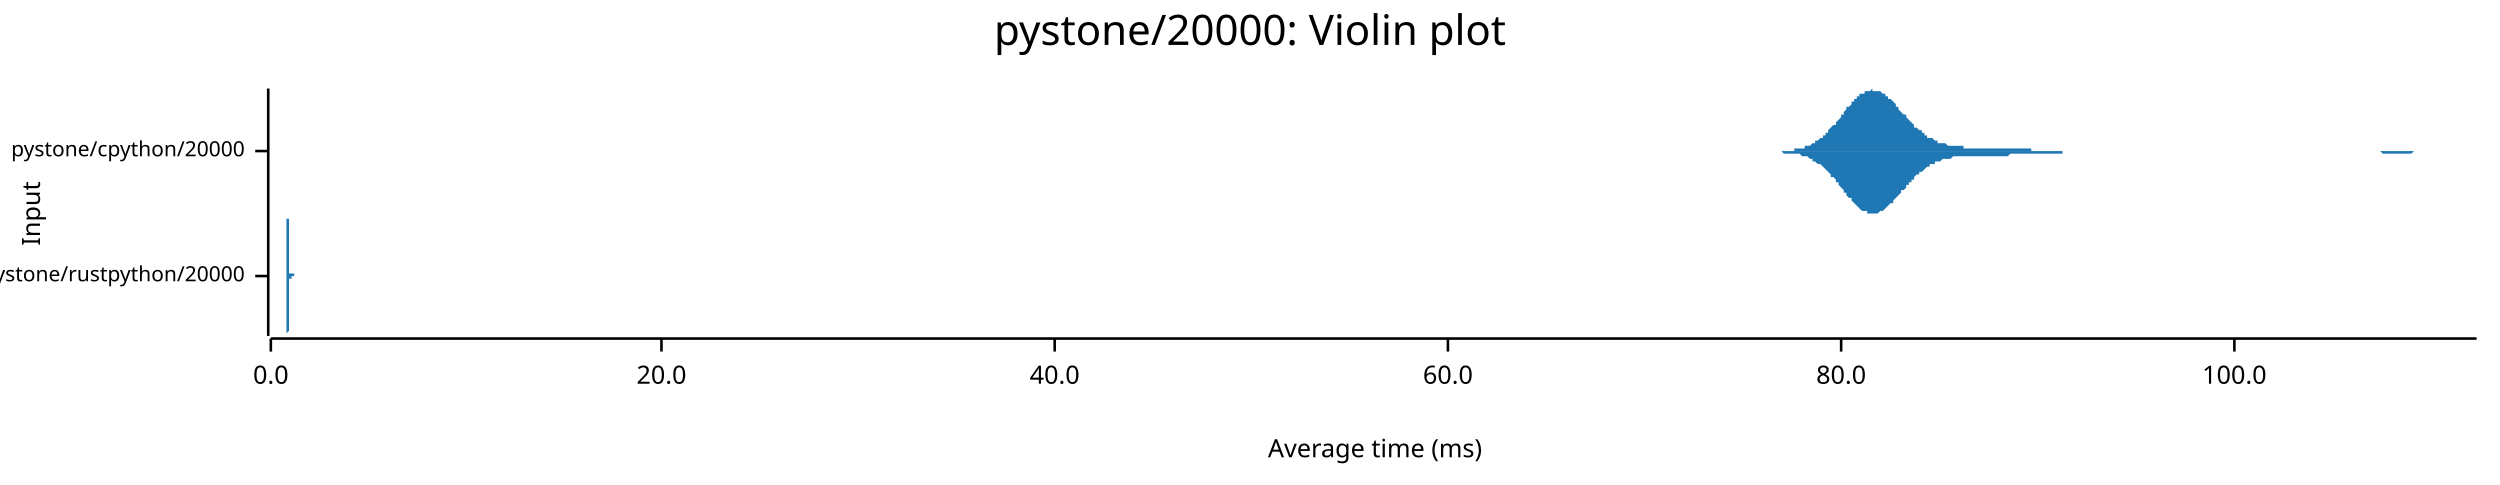
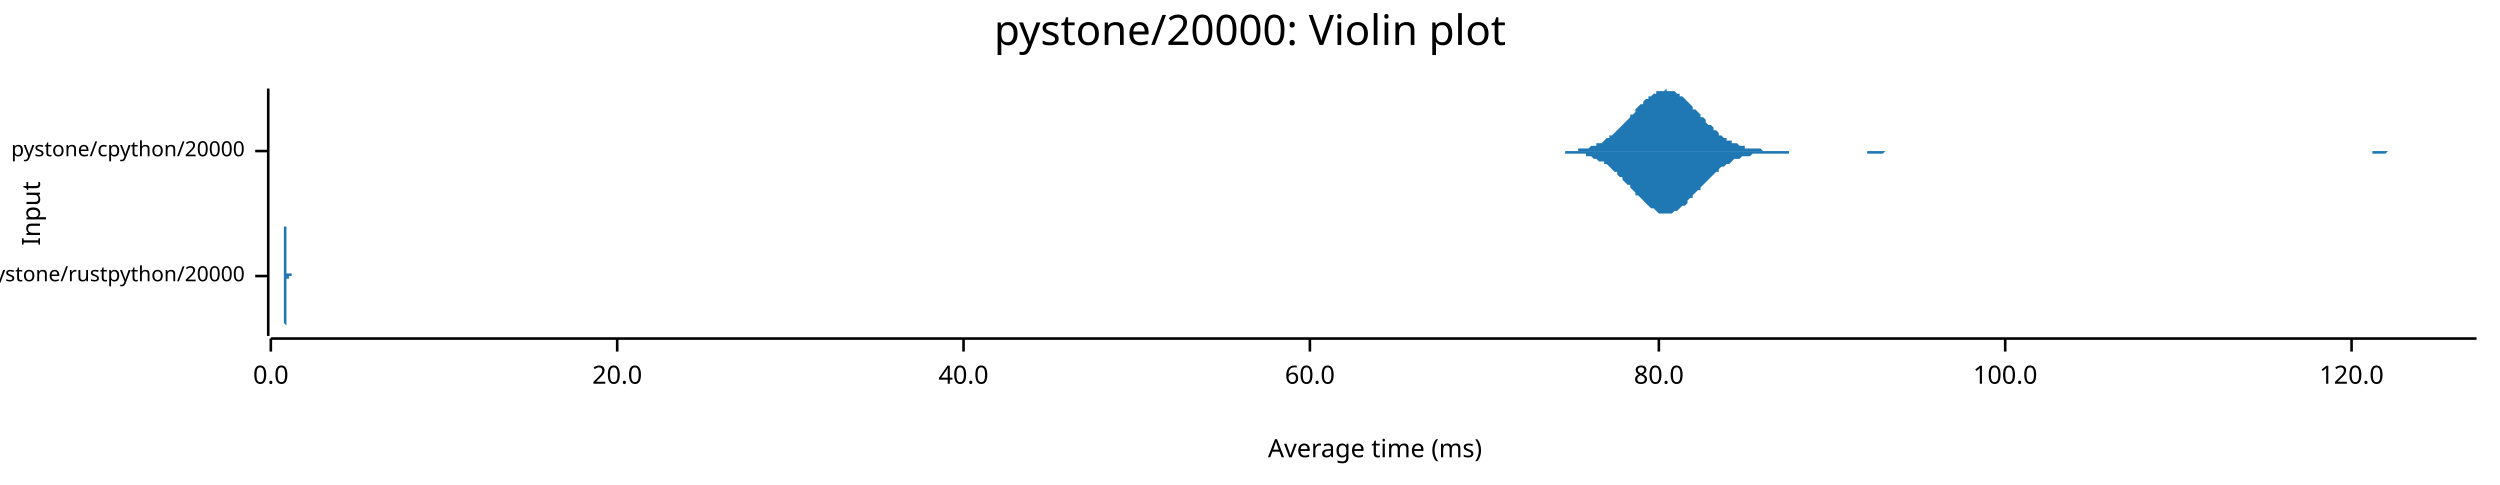
<svg xmlns="http://www.w3.org/2000/svg" width="960" height="186" viewBox="0 0 960 186">
  <text x="480" y="5" dy="0.76em" text-anchor="middle" font-family="sans-serif" font-size="16.129" opacity="1" fill="#000000">
pystone/20000: Violin plot
</text>
  <text x="8" y="82" dy="0.76em" text-anchor="middle" font-family="sans-serif" font-size="9.677" opacity="1" fill="#000000" transform="rotate(270, 8, 82)">
Input
</text>
  <text x="528" y="178" dy="-0.5ex" text-anchor="middle" font-family="sans-serif" font-size="9.677" opacity="1" fill="#000000">
Average time (ms)
</text>
  <polyline fill="none" opacity="1" stroke="#000000" stroke-width="1" points="103,34 103,129 " />
  <text x="94" y="106" dy="0.5ex" text-anchor="end" font-family="sans-serif" font-size="8.065" opacity="1" fill="#000000">
pystone/rustpython/20000
</text>
  <polyline fill="none" opacity="1" stroke="#000000" stroke-width="1" points="98,106 103,106 " />
  <text x="94" y="58" dy="0.5ex" text-anchor="end" font-family="sans-serif" font-size="8.065" opacity="1" fill="#000000">
pystone/cpython/20000
</text>
  <polyline fill="none" opacity="1" stroke="#000000" stroke-width="1" points="98,58 103,58 " />
  <polyline fill="none" opacity="1" stroke="#000000" stroke-width="1" points="104,130 951,130 " />
  <text x="104" y="140" dy="0.76em" text-anchor="middle" font-family="sans-serif" font-size="9.677" opacity="1" fill="#000000">
0.0
</text>
  <polyline fill="none" opacity="1" stroke="#000000" stroke-width="1" points="104,130 104,135 " />
-   <text x="254" y="140" dy="0.76em" text-anchor="middle" font-family="sans-serif" font-size="9.677" opacity="1" fill="#000000">
+   <text x="237" y="140" dy="0.76em" text-anchor="middle" font-family="sans-serif" font-size="9.677" opacity="1" fill="#000000">
20.0
</text>
-   <polyline fill="none" opacity="1" stroke="#000000" stroke-width="1" points="254,130 254,135 " />
-   <text x="405" y="140" dy="0.76em" text-anchor="middle" font-family="sans-serif" font-size="9.677" opacity="1" fill="#000000">
+   <polyline fill="none" opacity="1" stroke="#000000" stroke-width="1" points="237,130 237,135 " />
+   <text x="370" y="140" dy="0.76em" text-anchor="middle" font-family="sans-serif" font-size="9.677" opacity="1" fill="#000000">
40.0
</text>
-   <polyline fill="none" opacity="1" stroke="#000000" stroke-width="1" points="405,130 405,135 " />
-   <text x="556" y="140" dy="0.76em" text-anchor="middle" font-family="sans-serif" font-size="9.677" opacity="1" fill="#000000">
+   <polyline fill="none" opacity="1" stroke="#000000" stroke-width="1" points="370,130 370,135 " />
+   <text x="503" y="140" dy="0.76em" text-anchor="middle" font-family="sans-serif" font-size="9.677" opacity="1" fill="#000000">
60.0
</text>
-   <polyline fill="none" opacity="1" stroke="#000000" stroke-width="1" points="556,130 556,135 " />
-   <text x="707" y="140" dy="0.76em" text-anchor="middle" font-family="sans-serif" font-size="9.677" opacity="1" fill="#000000">
+   <polyline fill="none" opacity="1" stroke="#000000" stroke-width="1" points="503,130 503,135 " />
+   <text x="637" y="140" dy="0.76em" text-anchor="middle" font-family="sans-serif" font-size="9.677" opacity="1" fill="#000000">
80.0
</text>
-   <polyline fill="none" opacity="1" stroke="#000000" stroke-width="1" points="707,130 707,135 " />
-   <text x="858" y="140" dy="0.76em" text-anchor="middle" font-family="sans-serif" font-size="9.677" opacity="1" fill="#000000">
+   <polyline fill="none" opacity="1" stroke="#000000" stroke-width="1" points="637,130 637,135 " />
+   <text x="770" y="140" dy="0.76em" text-anchor="middle" font-family="sans-serif" font-size="9.677" opacity="1" fill="#000000">
100.0
</text>
-   <polyline fill="none" opacity="1" stroke="#000000" stroke-width="1" points="858,130 858,135 " />
-   <polygon opacity="1" fill="#1F78B4" points="110,106 110,106 110,106 110,106 110,106 110,106 110,106 110,106 110,106 110,105 110,105 110,105 110,105 110,105 110,105 110,105 110,105 110,105 110,105 110,105 110,105 110,105 110,105 110,105 110,105 110,104 110,104 110,104 110,104 110,104 110,104 110,104 110,103 110,103 110,103 110,103 110,102 110,102 110,102 110,102 110,101 110,101 110,101 110,100 110,100 110,100 110,99 110,99 110,99 110,98 110,98 110,97 110,97 110,96 110,96 110,95 110,95 110,94 110,94 110,93 110,93 110,92 110,92 110,91 110,91 110,90 110,90 110,89 110,89 110,88 110,88 110,87 110,87 110,86 110,86 110,85 110,85 110,85 110,84 110,84 110,84 110,83 110,83 110,83 110,83 110,82 110,82 110,82 110,82 110,82 110,82 110,82 110,82 110,82 110,82 110,82 110,83 110,83 110,83 110,83 110,84 110,84 111,84 111,84 111,85 111,85 111,86 111,86 111,87 111,87 111,87 111,88 111,88 111,89 111,89 111,90 111,91 111,91 111,92 111,92 111,93 111,93 111,94 111,94 111,95 111,95 111,96 111,96 111,97 111,97 111,97 111,98 111,98 111,99 111,99 111,99 111,100 111,100 111,100 111,101 111,101 111,101 111,102 111,102 111,102 111,102 111,103 111,103 111,103 111,103 111,103 111,104 111,104 111,104 111,104 111,104 111,104 111,104 111,104 111,104 111,105 111,105 111,105 111,105 111,105 111,105 111,105 111,105 111,105 111,105 111,105 111,105 111,105 111,105 111,105 111,105 111,105 111,105 111,105 111,105 111,105 111,105 111,105 111,105 111,105 111,105 111,105 111,105 111,105 111,105 111,105 111,105 111,105 111,105 111,105 111,105 111,105 111,105 111,105 111,105 111,104 111,104 111,104 111,104 111,104 111,104 111,104 111,104 111,104 111,104 111,104 111,104 111,104 111,104 111,104 111,104 111,104 111,104 111,104 111,104 111,104 111,104 111,104 111,104 111,104 111,104 111,104 111,104 111,104 111,104 111,104 111,104 111,104 111,104 111,104 111,104 111,104 111,104 111,104 111,104 111,104 111,104 111,104 111,104 111,104 111,104 111,104 111,104 111,104 111,104 111,104 111,104 111,104 111,104 111,104 111,104 111,104 111,105 111,105 111,105 111,105 111,105 111,105 111,105 111,105 111,105 111,105 111,105 111,105 112,105 112,105 112,105 112,105 112,105 112,105 112,105 112,105 112,105 112,105 112,105 112,105 112,105 112,105 112,105 112,105 112,105 112,105 112,105 112,105 112,105 112,105 112,105 112,105 112,105 112,105 112,105 112,105 112,105 112,105 112,105 112,105 112,105 112,105 112,105 112,105 112,105 112,105 112,105 112,105 112,105 112,105 112,105 112,105 112,105 112,105 112,105 112,105 112,105 112,105 112,105 112,105 112,105 112,105 112,105 112,105 112,105 112,106 112,106 112,106 112,106 112,106 112,106 112,106 112,106 112,106 112,106 112,106 112,106 112,106 112,106 112,106 112,106 112,106 112,106 112,106 112,106 112,106 112,106 112,106 112,106 112,106 112,106 112,106 112,106 112,106 112,106 112,106 112,106 112,106 112,106 112,106 112,106 112,106 112,106 112,106 112,106 112,106 112,106 112,106 112,106 112,106 112,106 112,106 112,106 112,106 112,106 112,106 112,106 112,105 112,105 112,105 112,105 112,105 112,105 112,105 112,105 112,105 112,105 112,105 112,105 112,105 112,105 112,105 112,105 112,105 112,105 112,105 112,105 112,105 112,105 112,105 112,105 112,105 112,105 112,105 112,105 112,105 112,105 112,105 112,105 112,105 112,105 112,105 112,105 112,105 112,105 112,105 112,105 112,105 112,105 112,105 112,105 112,105 112,105 112,105 112,105 112,105 112,105 112,105 112,105 112,105 112,105 112,105 112,105 112,105 112,105 112,105 113,105 113,105 113,105 113,105 113,105 113,105 113,105 113,105 113,105 113,105 113,106 113,106 113,106 113,106 113,106 113,106 113,106 113,106 113,106 113,106 113,106 113,106 113,106 113,106 113,106 113,106 113,106 113,106 113,106 113,106 113,106 113,106 113,106 113,106 113,106 113,106 113,106 113,106 113,106 113,106 113,106 113,106 113,106 113,106 113,106 113,106 113,106 113,106 113,106 113,106 113,106 113,106 113,106 113,106 113,106 113,106 113,106 113,106 113,106 113,106 113,106 113,106 113,106 113,106 110,106 " />
-   <polygon opacity="1" fill="#1F78B4" points="110,106 110,106 110,106 110,106 110,106 110,106 110,106 110,106 110,106 110,106 110,106 110,106 110,106 110,106 110,106 110,106 110,106 110,106 110,106 110,107 110,107 110,107 110,107 110,107 110,107 110,107 110,107 110,107 110,107 110,108 110,108 110,108 110,108 110,108 110,109 110,109 110,109 110,109 110,110 110,110 110,110 110,110 110,111 110,111 110,111 110,112 110,112 110,113 110,113 110,113 110,114 110,114 110,115 110,115 110,116 110,116 110,117 110,117 110,118 110,118 110,119 110,119 110,120 110,120 110,121 110,121 110,122 110,122 110,123 110,123 110,124 110,124 110,125 110,125 110,126 110,126 110,127 110,127 110,127 110,128 110,128 110,128 110,128 110,129 110,129 110,129 110,129 110,129 110,129 110,129 110,129 110,129 110,129 110,129 110,129 110,129 110,129 110,129 110,129 110,128 110,128 110,128 111,127 111,127 111,127 111,126 111,126 111,125 111,125 111,124 111,124 111,124 111,123 111,123 111,122 111,121 111,121 111,120 111,120 111,119 111,119 111,118 111,118 111,117 111,117 111,116 111,116 111,115 111,115 111,115 111,114 111,114 111,113 111,113 111,112 111,112 111,112 111,111 111,111 111,111 111,110 111,110 111,110 111,110 111,109 111,109 111,109 111,109 111,109 111,108 111,108 111,108 111,108 111,108 111,108 111,107 111,107 111,107 111,107 111,107 111,107 111,107 111,107 111,107 111,107 111,107 111,107 111,107 111,107 111,107 111,107 111,107 111,107 111,107 111,107 111,107 111,107 111,107 111,107 111,107 111,107 111,107 111,107 111,107 111,107 111,107 111,107 111,107 111,107 111,107 111,107 111,107 111,107 111,107 111,107 111,107 111,107 111,107 111,107 111,107 111,107 111,107 111,107 111,107 111,107 111,107 111,107 111,107 111,107 111,107 111,107 111,107 111,107 111,107 111,107 111,107 111,107 111,107 111,107 111,107 111,107 111,107 111,107 111,107 111,107 111,107 111,107 111,107 111,107 111,107 111,107 111,107 111,107 111,107 111,107 111,107 111,107 111,107 111,107 111,107 111,107 111,107 111,107 111,107 111,107 111,107 111,107 111,107 111,107 111,107 111,107 111,107 111,107 111,107 111,107 111,107 111,107 111,107 111,107 111,107 111,107 111,107 111,107 111,107 111,107 111,107 111,107 111,107 111,107 112,107 112,107 112,107 112,107 112,107 112,107 112,107 112,106 112,106 112,106 112,106 112,106 112,106 112,106 112,106 112,106 112,106 112,106 112,106 112,106 112,106 112,106 112,106 112,106 112,106 112,106 112,106 112,106 112,106 112,106 112,106 112,106 112,106 112,106 112,106 112,106 112,106 112,106 112,106 112,106 112,106 112,106 112,106 112,106 112,106 112,106 112,106 112,106 112,106 112,106 112,106 112,106 112,106 112,106 112,106 112,106 112,106 112,106 112,106 112,106 112,106 112,106 112,106 112,106 112,106 112,106 112,106 112,106 112,106 112,106 112,106 112,106 112,106 112,106 112,106 112,106 112,106 112,106 112,106 112,106 112,106 112,106 112,106 112,106 112,106 112,106 112,106 112,106 112,106 112,106 112,106 112,106 112,106 112,106 112,106 112,106 112,106 112,106 112,106 112,106 112,106 112,106 112,106 112,106 112,106 112,106 112,106 112,106 112,106 112,106 112,106 112,106 112,106 112,106 112,106 112,106 112,106 112,106 112,106 112,106 112,106 112,106 112,106 112,106 112,106 112,106 112,106 112,106 112,106 112,106 112,106 112,106 112,106 112,106 112,106 112,106 112,106 112,106 112,106 112,106 112,106 112,106 112,106 112,106 112,106 112,106 112,106 112,106 112,106 112,106 112,106 112,106 112,106 112,106 112,106 112,106 112,106 112,106 112,106 112,106 112,106 112,106 112,106 112,106 112,106 112,106 112,106 112,106 113,106 113,106 113,106 113,106 113,106 113,106 113,106 113,106 113,106 113,106 113,106 113,106 113,106 113,106 113,106 113,106 113,106 113,106 113,106 113,106 113,106 113,106 113,106 113,106 113,106 113,106 113,106 113,106 113,106 113,106 113,106 113,106 113,106 113,106 113,106 113,106 113,106 113,106 113,106 113,106 113,106 113,106 113,106 113,106 113,106 113,106 113,106 113,106 113,106 113,106 113,106 113,106 113,106 113,106 113,106 113,106 113,106 113,106 113,106 113,106 113,106 113,106 113,106 113,106 110,106 " />
-   <polygon opacity="1" fill="#1F78B4" points="675,58 676,58 676,58 677,58 677,58 678,58 679,58 679,58 680,58 680,58 681,58 681,58 682,58 682,58 683,58 684,58 684,58 685,58 685,58 686,58 686,58 687,58 687,58 688,58 689,58 689,57 690,57 690,57 691,57 691,57 692,57 692,57 693,57 693,56 694,56 695,56 695,56 696,55 696,55 697,55 697,54 698,54 698,54 699,53 700,53 700,52 701,52 701,51 702,51 702,50 703,49 703,49 704,48 705,48 705,47 706,46 706,46 707,45 707,44 708,44 708,43 709,42 709,41 710,41 711,40 711,39 712,39 712,38 713,38 713,37 714,37 714,36 715,36 716,36 716,35 717,35 717,35 718,35 718,35 719,34 719,35 720,35 721,35 721,35 722,35 722,35 723,36 723,36 724,36 724,37 725,37 725,38 726,38 727,39 727,39 728,40 728,41 729,41 729,42 730,43 730,43 731,44 732,44 732,45 733,46 733,46 734,47 734,47 735,48 735,49 736,49 737,50 737,50 738,50 738,51 739,51 739,52 740,52 740,53 741,53 741,53 742,53 743,54 743,54 744,54 744,55 745,55 745,55 746,55 746,55 747,55 748,56 748,56 749,56 749,56 750,56 750,56 751,56 751,56 752,56 753,56 753,56 754,56 754,57 755,57 755,57 756,57 756,57 757,57 757,57 758,57 759,57 759,57 760,57 760,57 761,57 761,57 762,57 762,57 763,57 764,57 764,57 765,57 765,57 766,57 766,57 767,57 767,57 768,57 768,57 769,57 770,57 770,57 771,57 771,57 772,57 772,57 773,57 773,57 774,57 775,57 775,57 776,57 776,57 777,57 777,57 778,57 778,57 779,57 780,57 780,58 781,58 781,58 782,58 782,58 783,58 783,58 784,58 784,58 785,58 786,58 786,58 787,58 787,58 788,58 788,58 789,58 789,58 790,58 791,58 791,58 792,58 792,58 793,58 793,58 794,58 794,58 795,58 796,58 796,58 797,58 797,58 798,58 798,58 799,58 799,58 800,58 800,58 801,58 802,58 802,58 803,58 803,58 804,58 804,58 805,58 805,58 806,58 807,58 807,58 808,58 808,58 809,58 809,58 810,58 810,58 811,58 812,58 812,58 813,58 813,58 814,58 814,58 815,58 815,58 816,58 816,58 817,58 818,58 818,58 819,58 819,58 820,58 820,58 821,58 821,58 822,58 823,58 823,58 824,58 824,58 825,58 825,58 826,58 826,58 827,58 828,58 828,58 829,58 829,58 830,58 830,58 831,58 831,58 832,58 832,58 833,58 834,58 834,58 835,58 835,58 836,58 836,58 837,58 837,58 838,58 839,58 839,58 840,58 840,58 841,58 841,58 842,58 842,58 843,58 844,58 844,58 845,58 845,58 846,58 846,58 847,58 847,58 848,58 848,58 849,58 850,58 850,58 851,58 851,58 852,58 852,58 853,58 853,58 854,58 855,58 855,58 856,58 856,58 857,58 857,58 858,58 858,58 859,58 859,58 860,58 861,58 861,58 862,58 862,58 863,58 863,58 864,58 864,58 865,58 866,58 866,58 867,58 867,58 868,58 868,58 869,58 869,58 870,58 871,58 871,58 872,58 872,58 873,58 873,58 874,58 874,58 875,58 875,58 876,58 877,58 877,58 878,58 878,58 879,58 879,58 880,58 880,58 881,58 882,58 882,58 883,58 883,58 884,58 884,58 885,58 885,58 886,58 887,58 887,58 888,58 888,58 889,58 889,58 890,58 890,58 891,58 891,58 892,58 893,58 893,58 894,58 894,58 895,58 895,58 896,58 896,58 897,58 898,58 898,58 899,58 899,58 900,58 900,58 901,58 901,58 902,58 903,58 903,58 904,58 904,58 905,58 905,58 906,58 906,58 907,58 907,58 908,58 909,58 909,58 910,58 910,58 911,58 911,58 912,58 912,58 913,58 914,58 914,58 915,58 915,58 916,58 916,58 917,58 917,58 918,58 919,58 919,58 920,58 920,58 921,58 921,58 922,58 922,58 923,58 923,58 924,58 925,58 925,58 926,58 926,58 927,58 927,58 928,58 928,58 929,58 930,58 930,58 931,58 931,58 932,58 932,58 933,58 933,58 934,58 935,58 935,58 936,58 936,58 937,58 937,58 938,58 938,58 939,58 939,58 940,58 941,58 941,58 942,58 942,58 943,58 943,58 944,58 944,58 945,58 946,58 946,58 947,58 947,58 948,58 948,58 949,58 949,58 950,58 951,58 951,58 675,58 " />
-   <polygon opacity="1" fill="#1F78B4" points="675,58 676,58 676,58 677,58 677,58 678,58 679,58 679,58 680,58 680,58 681,58 681,58 682,58 682,58 683,58 684,58 684,58 685,59 685,59 686,59 686,59 687,59 687,59 688,59 689,59 689,59 690,59 690,59 691,59 691,59 692,60 692,60 693,60 693,60 694,60 695,61 695,61 696,61 696,62 697,62 697,62 698,63 698,63 699,63 700,64 700,64 701,65 701,65 702,66 702,66 703,67 703,68 704,68 705,69 705,70 706,70 706,71 707,72 707,72 708,73 708,74 709,74 709,75 710,76 711,76 711,77 712,78 712,78 713,79 713,79 714,80 714,80 715,81 716,81 716,81 717,81 717,82 718,82 718,82 719,82 719,82 720,82 721,82 721,82 722,81 722,81 723,81 723,81 724,80 724,80 725,79 725,79 726,78 727,78 727,77 728,76 728,76 729,75 729,75 730,74 730,73 731,73 732,72 732,71 733,71 733,70 734,70 734,69 735,69 735,68 736,67 737,67 737,66 738,66 738,66 739,65 739,65 740,64 740,64 741,64 741,63 742,63 743,63 743,62 744,62 744,62 745,62 745,62 746,61 746,61 747,61 748,61 748,61 749,61 749,61 750,60 750,60 751,60 751,60 752,60 753,60 753,60 754,60 754,60 755,60 755,60 756,60 756,60 757,60 757,60 758,60 759,60 759,60 760,60 760,60 761,60 761,60 762,60 762,60 763,60 764,60 764,60 765,60 765,60 766,60 766,60 767,60 767,60 768,60 768,60 769,60 770,60 770,60 771,60 771,60 772,59 772,59 773,59 773,59 774,59 775,59 775,59 776,59 776,59 777,59 777,59 778,59 778,59 779,59 780,59 780,59 781,59 781,59 782,59 782,59 783,59 783,59 784,59 784,59 785,59 786,59 786,59 787,59 787,59 788,59 788,59 789,59 789,59 790,59 791,59 791,59 792,59 792,58 793,58 793,58 794,58 794,58 795,58 796,58 796,58 797,58 797,58 798,58 798,58 799,58 799,58 800,58 800,58 801,58 802,58 802,58 803,58 803,58 804,58 804,58 805,58 805,58 806,58 807,58 807,58 808,58 808,58 809,58 809,58 810,58 810,58 811,58 812,58 812,58 813,58 813,58 814,58 814,58 815,58 815,58 816,58 816,58 817,58 818,58 818,58 819,58 819,58 820,58 820,58 821,58 821,58 822,58 823,58 823,58 824,58 824,58 825,58 825,58 826,58 826,58 827,58 828,58 828,58 829,58 829,58 830,58 830,58 831,58 831,58 832,58 832,58 833,58 834,58 834,58 835,58 835,58 836,58 836,58 837,58 837,58 838,58 839,58 839,58 840,58 840,58 841,58 841,58 842,58 842,58 843,58 844,58 844,58 845,58 845,58 846,58 846,58 847,58 847,58 848,58 848,58 849,58 850,58 850,58 851,58 851,58 852,58 852,58 853,58 853,58 854,58 855,58 855,58 856,58 856,58 857,58 857,58 858,58 858,58 859,58 859,58 860,58 861,58 861,58 862,58 862,58 863,58 863,58 864,58 864,58 865,58 866,58 866,58 867,58 867,58 868,58 868,58 869,58 869,58 870,58 871,58 871,58 872,58 872,58 873,58 873,58 874,58 874,58 875,58 875,58 876,58 877,58 877,58 878,58 878,58 879,58 879,58 880,58 880,58 881,58 882,58 882,58 883,58 883,58 884,58 884,58 885,58 885,58 886,58 887,58 887,58 888,58 888,58 889,58 889,58 890,58 890,58 891,58 891,58 892,58 893,58 893,58 894,58 894,58 895,58 895,58 896,58 896,58 897,58 898,58 898,58 899,58 899,58 900,58 900,58 901,58 901,58 902,58 903,58 903,58 904,58 904,58 905,58 905,58 906,58 906,58 907,58 907,58 908,58 909,58 909,58 910,58 910,58 911,58 911,58 912,58 912,58 913,58 914,58 914,58 915,59 915,59 916,59 916,59 917,59 917,59 918,59 919,59 919,59 920,59 920,59 921,59 921,59 922,59 922,59 923,59 923,59 924,59 925,59 925,59 926,59 926,59 927,58 927,58 928,58 928,58 929,58 930,58 930,58 931,58 931,58 932,58 932,58 933,58 933,58 934,58 935,58 935,58 936,58 936,58 937,58 937,58 938,58 938,58 939,58 939,58 940,58 941,58 941,58 942,58 942,58 943,58 943,58 944,58 944,58 945,58 946,58 946,58 947,58 947,58 948,58 948,58 949,58 949,58 950,58 951,58 951,58 675,58 " />
+   <polyline fill="none" opacity="1" stroke="#000000" stroke-width="1" points="770,130 770,135 " />
+   <text x="903" y="140" dy="0.76em" text-anchor="middle" font-family="sans-serif" font-size="9.677" opacity="1" fill="#000000">
+ 120.0
+ </text>
+   <polyline fill="none" opacity="1" stroke="#000000" stroke-width="1" points="903,130 903,135 " />
+   <polygon opacity="1" fill="#1F78B4" points="109,106 109,106 109,106 109,106 109,106 109,106 109,106 109,106 109,106 109,106 109,106 109,106 109,106 109,105 109,105 109,105 109,105 109,105 109,105 109,105 109,105 109,105 109,105 109,105 109,105 109,105 109,105 109,105 109,104 109,104 109,104 109,104 109,104 109,104 109,104 109,103 109,103 109,103 109,103 109,102 109,102 109,102 109,102 109,101 109,101 109,101 109,100 109,100 109,100 109,99 109,99 109,98 109,98 109,98 109,97 109,97 109,96 109,96 109,95 109,95 109,94 109,94 109,93 109,93 109,92 109,92 109,91 109,90 109,90 109,89 109,89 109,88 109,88 109,87 110,87 110,86 110,86 110,86 110,85 110,85 110,84 110,84 110,84 110,83 110,83 110,83 110,83 110,82 110,82 110,82 110,82 110,82 110,82 110,82 110,82 110,82 110,82 110,82 110,82 110,83 110,83 110,83 110,83 110,84 110,84 110,84 110,85 110,85 110,85 110,86 110,86 110,87 110,87 110,88 110,88 110,89 110,89 110,90 110,90 110,91 110,91 110,92 110,92 110,93 110,93 110,93 110,94 110,94 110,95 110,95 110,96 110,96 110,97 110,97 110,97 110,98 110,98 110,99 110,99 110,99 110,100 110,100 110,100 110,100 110,101 110,101 110,101 110,101 110,102 110,102 110,102 110,102 110,102 110,102 110,103 110,103 110,103 110,103 110,103 110,103 110,103 110,103 110,104 110,104 110,104 110,104 110,104 110,104 110,104 110,104 110,104 110,104 110,104 110,104 110,104 110,104 110,104 110,104 110,104 110,104 110,104 110,104 110,104 110,104 110,104 110,104 110,104 110,104 110,104 110,104 110,104 110,104 110,104 110,104 110,104 110,104 110,104 110,104 110,104 110,104 110,104 110,104 110,104 110,104 110,104 110,104 110,104 110,104 110,104 110,104 110,104 110,104 110,104 110,104 110,104 110,104 110,104 110,104 110,104 110,104 110,104 110,104 110,104 110,104 110,104 110,104 110,104 110,104 110,104 110,104 110,104 110,104 110,104 110,104 110,104 110,104 110,104 110,104 110,104 110,104 110,104 110,104 110,104 110,104 110,104 110,104 110,104 110,104 110,104 110,104 110,105 110,105 110,105 110,105 110,105 110,105 111,105 111,105 111,105 111,105 111,105 111,105 111,105 111,105 111,105 111,105 111,105 111,105 111,105 111,105 111,105 111,105 111,105 111,105 111,105 111,105 111,105 111,105 111,105 111,105 111,105 111,105 111,105 111,105 111,105 111,105 111,105 111,105 111,105 111,105 111,105 111,105 111,105 111,105 111,105 111,105 111,105 111,105 111,105 111,105 111,105 111,106 111,106 111,106 111,106 111,106 111,106 111,106 111,106 111,106 111,106 111,106 111,106 111,106 111,106 111,106 111,106 111,106 111,106 111,106 111,106 111,106 111,106 111,106 111,106 111,106 111,106 111,106 111,106 111,106 111,106 111,106 111,106 111,106 111,106 111,106 111,106 111,106 111,106 111,106 111,106 111,106 111,106 111,106 111,106 111,106 111,106 111,106 111,106 111,106 111,106 111,106 111,106 111,106 111,106 111,106 111,106 111,106 111,106 111,106 111,106 111,106 111,106 111,106 111,106 111,106 111,106 111,106 111,106 111,106 111,106 111,106 111,106 111,106 111,106 111,105 111,105 111,105 111,105 111,105 111,105 111,105 111,105 111,105 111,105 111,105 111,105 111,105 111,105 111,105 111,105 111,105 111,105 111,105 111,105 111,105 111,105 111,105 111,105 111,105 111,105 111,105 111,105 111,105 111,105 111,105 111,105 111,105 111,105 111,105 111,105 111,105 111,105 111,105 111,105 111,105 111,105 111,105 111,105 111,105 111,105 111,105 111,105 111,105 111,105 111,105 111,105 111,105 111,105 111,105 111,105 111,105 111,105 111,105 111,105 111,105 111,105 111,105 111,105 112,105 112,105 112,105 112,105 112,105 112,105 112,105 112,106 112,106 112,106 112,106 112,106 112,106 112,106 112,106 112,106 112,106 112,106 112,106 112,106 112,106 112,106 112,106 112,106 112,106 112,106 112,106 112,106 112,106 112,106 112,106 112,106 112,106 112,106 112,106 112,106 112,106 112,106 112,106 112,106 112,106 112,106 112,106 112,106 112,106 112,106 112,106 112,106 112,106 112,106 112,106 112,106 112,106 112,106 112,106 112,106 112,106 112,106 112,106 112,106 112,106 112,106 109,106 " />
+   <polygon opacity="1" fill="#1F78B4" points="109,106 109,106 109,106 109,106 109,106 109,106 109,106 109,106 109,106 109,106 109,106 109,106 109,106 109,106 109,106 109,106 109,106 109,106 109,106 109,106 109,106 109,106 109,106 109,107 109,107 109,107 109,107 109,107 109,107 109,107 109,107 109,107 109,108 109,108 109,108 109,108 109,108 109,109 109,109 109,109 109,109 109,110 109,110 109,110 109,110 109,111 109,111 109,111 109,112 109,112 109,113 109,113 109,113 109,114 109,114 109,115 109,115 109,116 109,116 109,117 109,117 109,118 109,118 109,119 109,119 109,120 109,121 109,121 109,122 109,122 109,123 109,123 109,124 109,124 110,125 110,125 110,126 110,126 110,126 110,127 110,127 110,128 110,128 110,128 110,128 110,129 110,129 110,129 110,129 110,129 110,129 110,129 110,129 110,129 110,129 110,129 110,129 110,129 110,129 110,129 110,129 110,128 110,128 110,128 110,128 110,127 110,127 110,126 110,126 110,126 110,125 110,125 110,124 110,124 110,123 110,123 110,122 110,122 110,121 110,121 110,120 110,120 110,119 110,119 110,119 110,118 110,118 110,117 110,117 110,116 110,116 110,115 110,115 110,114 110,114 110,114 110,113 110,113 110,113 110,112 110,112 110,112 110,111 110,111 110,111 110,111 110,110 110,110 110,110 110,110 110,110 110,109 110,109 110,109 110,109 110,109 110,109 110,108 110,108 110,108 110,108 110,108 110,108 110,108 110,108 110,108 110,108 110,108 110,108 110,108 110,108 110,108 110,108 110,108 110,107 110,107 110,107 110,107 110,107 110,107 110,107 110,107 110,107 110,107 110,107 110,107 110,107 110,107 110,107 110,107 110,108 110,108 110,108 110,108 110,108 110,108 110,108 110,108 110,108 110,108 110,108 110,108 110,108 110,108 110,108 110,108 110,108 110,108 110,108 110,108 110,108 110,108 110,108 110,108 110,108 110,108 110,108 110,108 110,108 110,108 110,107 110,107 110,107 110,107 110,107 110,107 110,107 110,107 110,107 110,107 110,107 110,107 110,107 110,107 110,107 110,107 110,107 110,107 110,107 110,107 110,107 110,107 110,107 110,107 110,107 110,107 110,107 110,107 110,107 110,107 110,107 110,107 110,107 110,107 110,107 110,107 111,107 111,107 111,107 111,107 111,107 111,107 111,107 111,107 111,107 111,107 111,107 111,107 111,107 111,107 111,107 111,107 111,107 111,107 111,107 111,107 111,106 111,106 111,106 111,106 111,106 111,106 111,106 111,106 111,106 111,106 111,106 111,106 111,106 111,106 111,106 111,106 111,106 111,106 111,106 111,106 111,106 111,106 111,106 111,106 111,106 111,106 111,106 111,106 111,106 111,106 111,106 111,106 111,106 111,106 111,106 111,106 111,106 111,106 111,106 111,106 111,106 111,106 111,106 111,106 111,106 111,106 111,106 111,106 111,106 111,106 111,106 111,106 111,106 111,106 111,106 111,106 111,106 111,106 111,106 111,106 111,106 111,106 111,106 111,106 111,106 111,106 111,106 111,106 111,106 111,106 111,106 111,106 111,106 111,106 111,106 111,106 111,106 111,106 111,106 111,106 111,106 111,106 111,106 111,106 111,106 111,106 111,106 111,106 111,106 111,106 111,106 111,106 111,106 111,106 111,106 111,106 111,106 111,106 111,106 111,106 111,106 111,106 111,106 111,106 111,106 111,106 111,106 111,106 111,106 111,106 111,106 111,106 111,106 111,106 111,106 111,106 111,106 111,106 111,106 111,106 111,106 111,106 111,106 111,106 111,106 111,106 111,106 111,106 111,106 111,106 111,106 111,106 111,106 111,106 111,106 111,106 111,106 111,106 111,106 111,106 111,106 111,106 111,106 111,106 111,106 111,106 111,106 111,106 111,106 111,106 111,106 111,106 111,106 111,106 111,106 111,106 111,106 111,106 111,106 111,106 111,106 111,106 111,106 112,106 112,106 112,106 112,106 112,106 112,106 112,106 112,106 112,106 112,106 112,106 112,106 112,106 112,106 112,106 112,106 112,106 112,106 112,106 112,106 112,106 112,106 112,106 112,106 112,106 112,106 112,106 112,106 112,106 112,106 112,106 112,106 112,106 112,106 112,106 112,106 112,106 112,106 112,106 112,106 112,106 112,106 112,106 112,106 112,106 112,106 112,106 112,106 112,106 112,106 112,106 112,106 112,106 112,106 112,106 112,106 112,106 112,106 112,106 112,106 112,106 112,106 109,106 " />
+   <polygon opacity="1" fill="#1F78B4" points="596,58 596,58 597,58 598,58 599,58 599,58 600,58 601,58 601,58 602,58 603,58 604,58 604,58 605,58 606,58 606,57 607,57 608,57 609,57 609,57 610,57 611,56 611,56 612,56 613,56 613,55 614,55 615,55 616,54 616,54 617,53 618,53 618,52 619,52 620,51 621,50 621,50 622,49 623,48 623,48 624,47 625,46 626,45 626,44 627,44 628,43 628,42 629,41 630,40 631,40 631,39 632,38 633,38 633,37 634,37 635,36 636,36 636,35 637,35 638,35 638,35 639,35 640,34 640,35 641,35 642,35 643,35 643,35 644,36 645,36 645,37 646,37 647,38 648,39 648,39 649,40 650,41 650,42 651,42 652,43 653,44 653,45 654,45 655,46 655,47 656,48 657,48 658,49 658,50 659,50 660,51 660,52 661,52 662,53 663,53 663,54 664,54 665,54 665,55 666,55 667,55 668,56 668,56 669,56 670,56 670,57 671,57 672,57 672,57 673,57 674,57 675,57 675,57 676,57 677,58 677,58 678,58 679,58 680,58 680,58 681,58 682,58 682,58 683,58 684,58 685,58 685,58 686,58 687,58 687,58 688,58 689,58 690,58 690,58 691,58 692,58 692,58 693,58 694,58 695,58 695,58 696,58 697,58 697,58 698,58 699,58 700,58 700,58 701,58 702,58 702,58 703,58 704,58 704,58 705,58 706,58 707,58 707,58 708,58 709,58 709,58 710,58 711,58 712,58 712,58 713,58 714,58 714,58 715,58 716,58 717,58 717,58 718,58 719,58 719,58 720,58 721,58 722,58 722,58 723,58 724,58 724,58 725,58 726,58 727,58 727,58 728,58 729,58 729,58 730,58 731,58 732,58 732,58 733,58 734,58 734,58 735,58 736,58 736,58 737,58 738,58 739,58 739,58 740,58 741,58 741,58 742,58 743,58 744,58 744,58 745,58 746,58 746,58 747,58 748,58 749,58 749,58 750,58 751,58 751,58 752,58 753,58 754,58 754,58 755,58 756,58 756,58 757,58 758,58 759,58 759,58 760,58 761,58 761,58 762,58 763,58 764,58 764,58 765,58 766,58 766,58 767,58 768,58 768,58 769,58 770,58 771,58 771,58 772,58 773,58 773,58 774,58 775,58 776,58 776,58 777,58 778,58 778,58 779,58 780,58 781,58 781,58 782,58 783,58 783,58 784,58 785,58 786,58 786,58 787,58 788,58 788,58 789,58 790,58 791,58 791,58 792,58 793,58 793,58 794,58 795,58 795,58 796,58 797,58 798,58 798,58 799,58 800,58 800,58 801,58 802,58 803,58 803,58 804,58 805,58 805,58 806,58 807,58 808,58 808,58 809,58 810,58 810,58 811,58 812,58 813,58 813,58 814,58 815,58 815,58 816,58 817,58 818,58 818,58 819,58 820,58 820,58 821,58 822,58 823,58 823,58 824,58 825,58 825,58 826,58 827,58 827,58 828,58 829,58 830,58 830,58 831,58 832,58 832,58 833,58 834,58 835,58 835,58 836,58 837,58 837,58 838,58 839,58 840,58 840,58 841,58 842,58 842,58 843,58 844,58 845,58 845,58 846,58 847,58 847,58 848,58 849,58 850,58 850,58 851,58 852,58 852,58 853,58 854,58 855,58 855,58 856,58 857,58 857,58 858,58 859,58 859,58 860,58 861,58 862,58 862,58 863,58 864,58 864,58 865,58 866,58 867,58 867,58 868,58 869,58 869,58 870,58 871,58 872,58 872,58 873,58 874,58 874,58 875,58 876,58 877,58 877,58 878,58 879,58 879,58 880,58 881,58 882,58 882,58 883,58 884,58 884,58 885,58 886,58 887,58 887,58 888,58 889,58 889,58 890,58 891,58 891,58 892,58 893,58 894,58 894,58 895,58 896,58 896,58 897,58 898,58 899,58 899,58 900,58 901,58 901,58 902,58 903,58 904,58 904,58 905,58 906,58 906,58 907,58 908,58 909,58 909,58 910,58 911,58 911,58 912,58 913,58 914,58 914,58 915,58 916,58 916,58 917,58 918,58 919,58 919,58 920,58 921,58 921,58 922,58 923,58 923,58 924,58 925,58 926,58 926,58 927,58 928,58 928,58 929,58 930,58 931,58 931,58 932,58 933,58 933,58 934,58 935,58 936,58 936,58 937,58 938,58 938,58 939,58 940,58 941,58 941,58 942,58 943,58 943,58 944,58 945,58 946,58 946,58 947,58 948,58 948,58 949,58 950,58 951,58 951,58 596,58 " />
+   <polygon opacity="1" fill="#1F78B4" points="596,58 596,58 597,58 598,58 599,58 599,58 600,58 601,58 601,59 602,59 603,59 604,59 604,59 605,59 606,59 606,59 607,59 608,59 609,59 609,60 610,60 611,60 611,60 612,61 613,61 613,61 614,62 615,62 616,62 616,63 617,63 618,64 618,64 619,65 620,66 621,66 621,67 622,68 623,68 623,69 624,70 625,71 626,71 626,72 627,73 628,74 628,75 629,75 630,76 631,77 631,77 632,78 633,79 633,79 634,80 635,80 636,81 636,81 637,82 638,82 638,82 639,82 640,82 640,82 641,82 642,82 643,81 643,81 644,81 645,80 645,80 646,79 647,79 648,78 648,77 649,76 650,76 650,75 651,74 652,73 653,73 653,72 654,71 655,70 655,70 656,69 657,68 658,67 658,67 659,66 660,66 660,65 661,64 662,64 663,63 663,63 664,63 665,62 665,62 666,61 667,61 668,61 668,61 669,60 670,60 670,60 671,60 672,60 672,60 673,59 674,59 675,59 675,59 676,59 677,59 677,59 678,59 679,59 680,59 680,59 681,59 682,59 682,59 683,59 684,59 685,59 685,59 686,59 687,59 687,58 688,58 689,58 690,58 690,58 691,58 692,58 692,58 693,58 694,58 695,58 695,58 696,58 697,58 697,58 698,58 699,58 700,58 700,58 701,58 702,58 702,58 703,58 704,58 704,58 705,58 706,58 707,58 707,58 708,58 709,58 709,58 710,58 711,58 712,58 712,58 713,58 714,58 714,58 715,58 716,58 717,58 717,59 718,59 719,59 719,59 720,59 721,59 722,59 722,59 723,59 724,58 724,58 725,58 726,58 727,58 727,58 728,58 729,58 729,58 730,58 731,58 732,58 732,58 733,58 734,58 734,58 735,58 736,58 736,58 737,58 738,58 739,58 739,58 740,58 741,58 741,58 742,58 743,58 744,58 744,58 745,58 746,58 746,58 747,58 748,58 749,58 749,58 750,58 751,58 751,58 752,58 753,58 754,58 754,58 755,58 756,58 756,58 757,58 758,58 759,58 759,58 760,58 761,58 761,58 762,58 763,58 764,58 764,58 765,58 766,58 766,58 767,58 768,58 768,58 769,58 770,58 771,58 771,58 772,58 773,58 773,58 774,58 775,58 776,58 776,58 777,58 778,58 778,58 779,58 780,58 781,58 781,58 782,58 783,58 783,58 784,58 785,58 786,58 786,58 787,58 788,58 788,58 789,58 790,58 791,58 791,58 792,58 793,58 793,58 794,58 795,58 795,58 796,58 797,58 798,58 798,58 799,58 800,58 800,58 801,58 802,58 803,58 803,58 804,58 805,58 805,58 806,58 807,58 808,58 808,58 809,58 810,58 810,58 811,58 812,58 813,58 813,58 814,58 815,58 815,58 816,58 817,58 818,58 818,58 819,58 820,58 820,58 821,58 822,58 823,58 823,58 824,58 825,58 825,58 826,58 827,58 827,58 828,58 829,58 830,58 830,58 831,58 832,58 832,58 833,58 834,58 835,58 835,58 836,58 837,58 837,58 838,58 839,58 840,58 840,58 841,58 842,58 842,58 843,58 844,58 845,58 845,58 846,58 847,58 847,58 848,58 849,58 850,58 850,58 851,58 852,58 852,58 853,58 854,58 855,58 855,58 856,58 857,58 857,58 858,58 859,58 859,58 860,58 861,58 862,58 862,58 863,58 864,58 864,58 865,58 866,58 867,58 867,58 868,58 869,58 869,58 870,58 871,58 872,58 872,58 873,58 874,58 874,58 875,58 876,58 877,58 877,58 878,58 879,58 879,58 880,58 881,58 882,58 882,58 883,58 884,58 884,58 885,58 886,58 887,58 887,58 888,58 889,58 889,58 890,58 891,58 891,58 892,58 893,58 894,58 894,58 895,58 896,58 896,58 897,58 898,58 899,58 899,58 900,58 901,58 901,58 902,58 903,58 904,58 904,58 905,58 906,58 906,58 907,58 908,58 909,58 909,58 910,58 911,58 911,59 912,59 913,59 914,59 914,59 915,59 916,59 916,59 917,58 918,58 919,58 919,58 920,58 921,58 921,58 922,58 923,58 923,58 924,58 925,58 926,58 926,58 927,58 928,58 928,58 929,58 930,58 931,58 931,58 932,58 933,58 933,58 934,58 935,58 936,58 936,58 937,58 938,58 938,58 939,58 940,58 941,58 941,58 942,58 943,58 943,58 944,58 945,58 946,58 946,58 947,58 948,58 948,58 949,58 950,58 951,58 951,58 596,58 " />
</svg>
